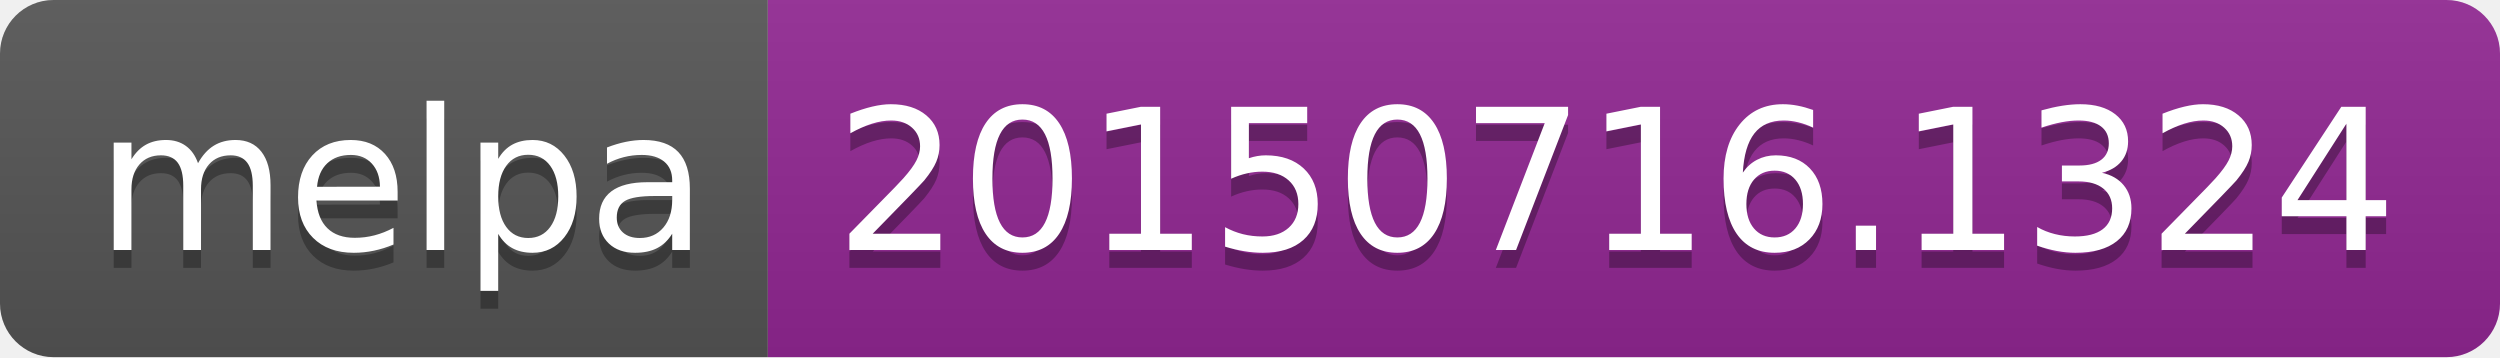
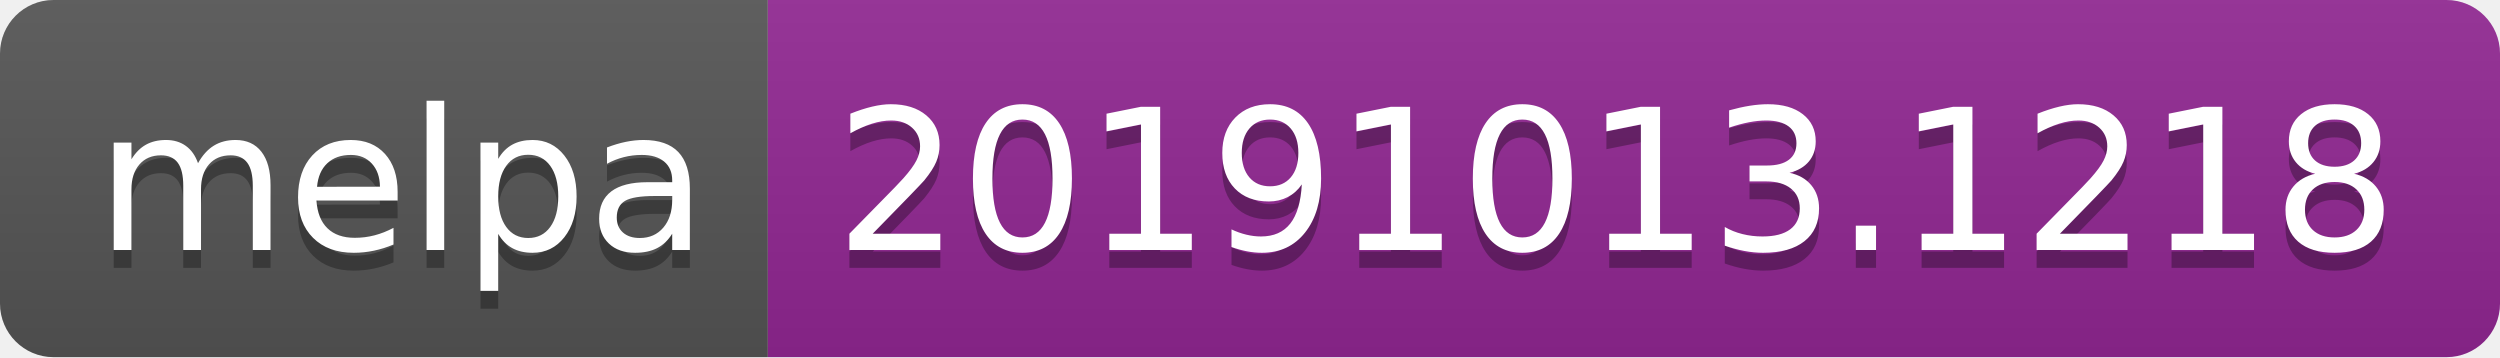
<svg xmlns="http://www.w3.org/2000/svg" width="140" height="20">
  <linearGradient id="b" x2="0" y2="100%">
    <stop offset="0" stop-color="#bbb" stop-opacity=".1" />
    <stop offset="1" stop-opacity=".1" />
  </linearGradient>
  <clipPath id="a">
    <rect width="140" height="20" rx="3" fill="#fff" />
  </clipPath>
  <g clip-path="url(#a)">
    <path fill="#555" d="M0 0h43v20H0z" />
    <path fill="#922793" d="M43 0h97v20H43z" />
    <path fill="url(#b)" d="M0 0h140v20H0z" />
  </g>
  <g fill="#fff" text-anchor="middle" font-family="DejaVu Sans,Verdana,Geneva,sans-serif" font-size="110">
    <text x="225" y="150" fill="#010101" fill-opacity=".3" transform="scale(.1)" textLength="330">melpa</text>
    <text x="225" y="140" transform="scale(.1)" textLength="330">melpa</text>
-     <text x="905" y="150" fill="#010101" fill-opacity=".3" transform="scale(.1)" textLength="870">20150716.1324</text>
-     <text x="905" y="140" transform="scale(.1)" textLength="870">20150716.1324</text>
+     <text x="905" y="150" fill="#010101" fill-opacity=".3" transform="scale(.1)" textLength="870">20191013.1218</text>
+     <text x="905" y="140" transform="scale(.1)" textLength="870">20191013.1218</text>
  </g>
</svg>
